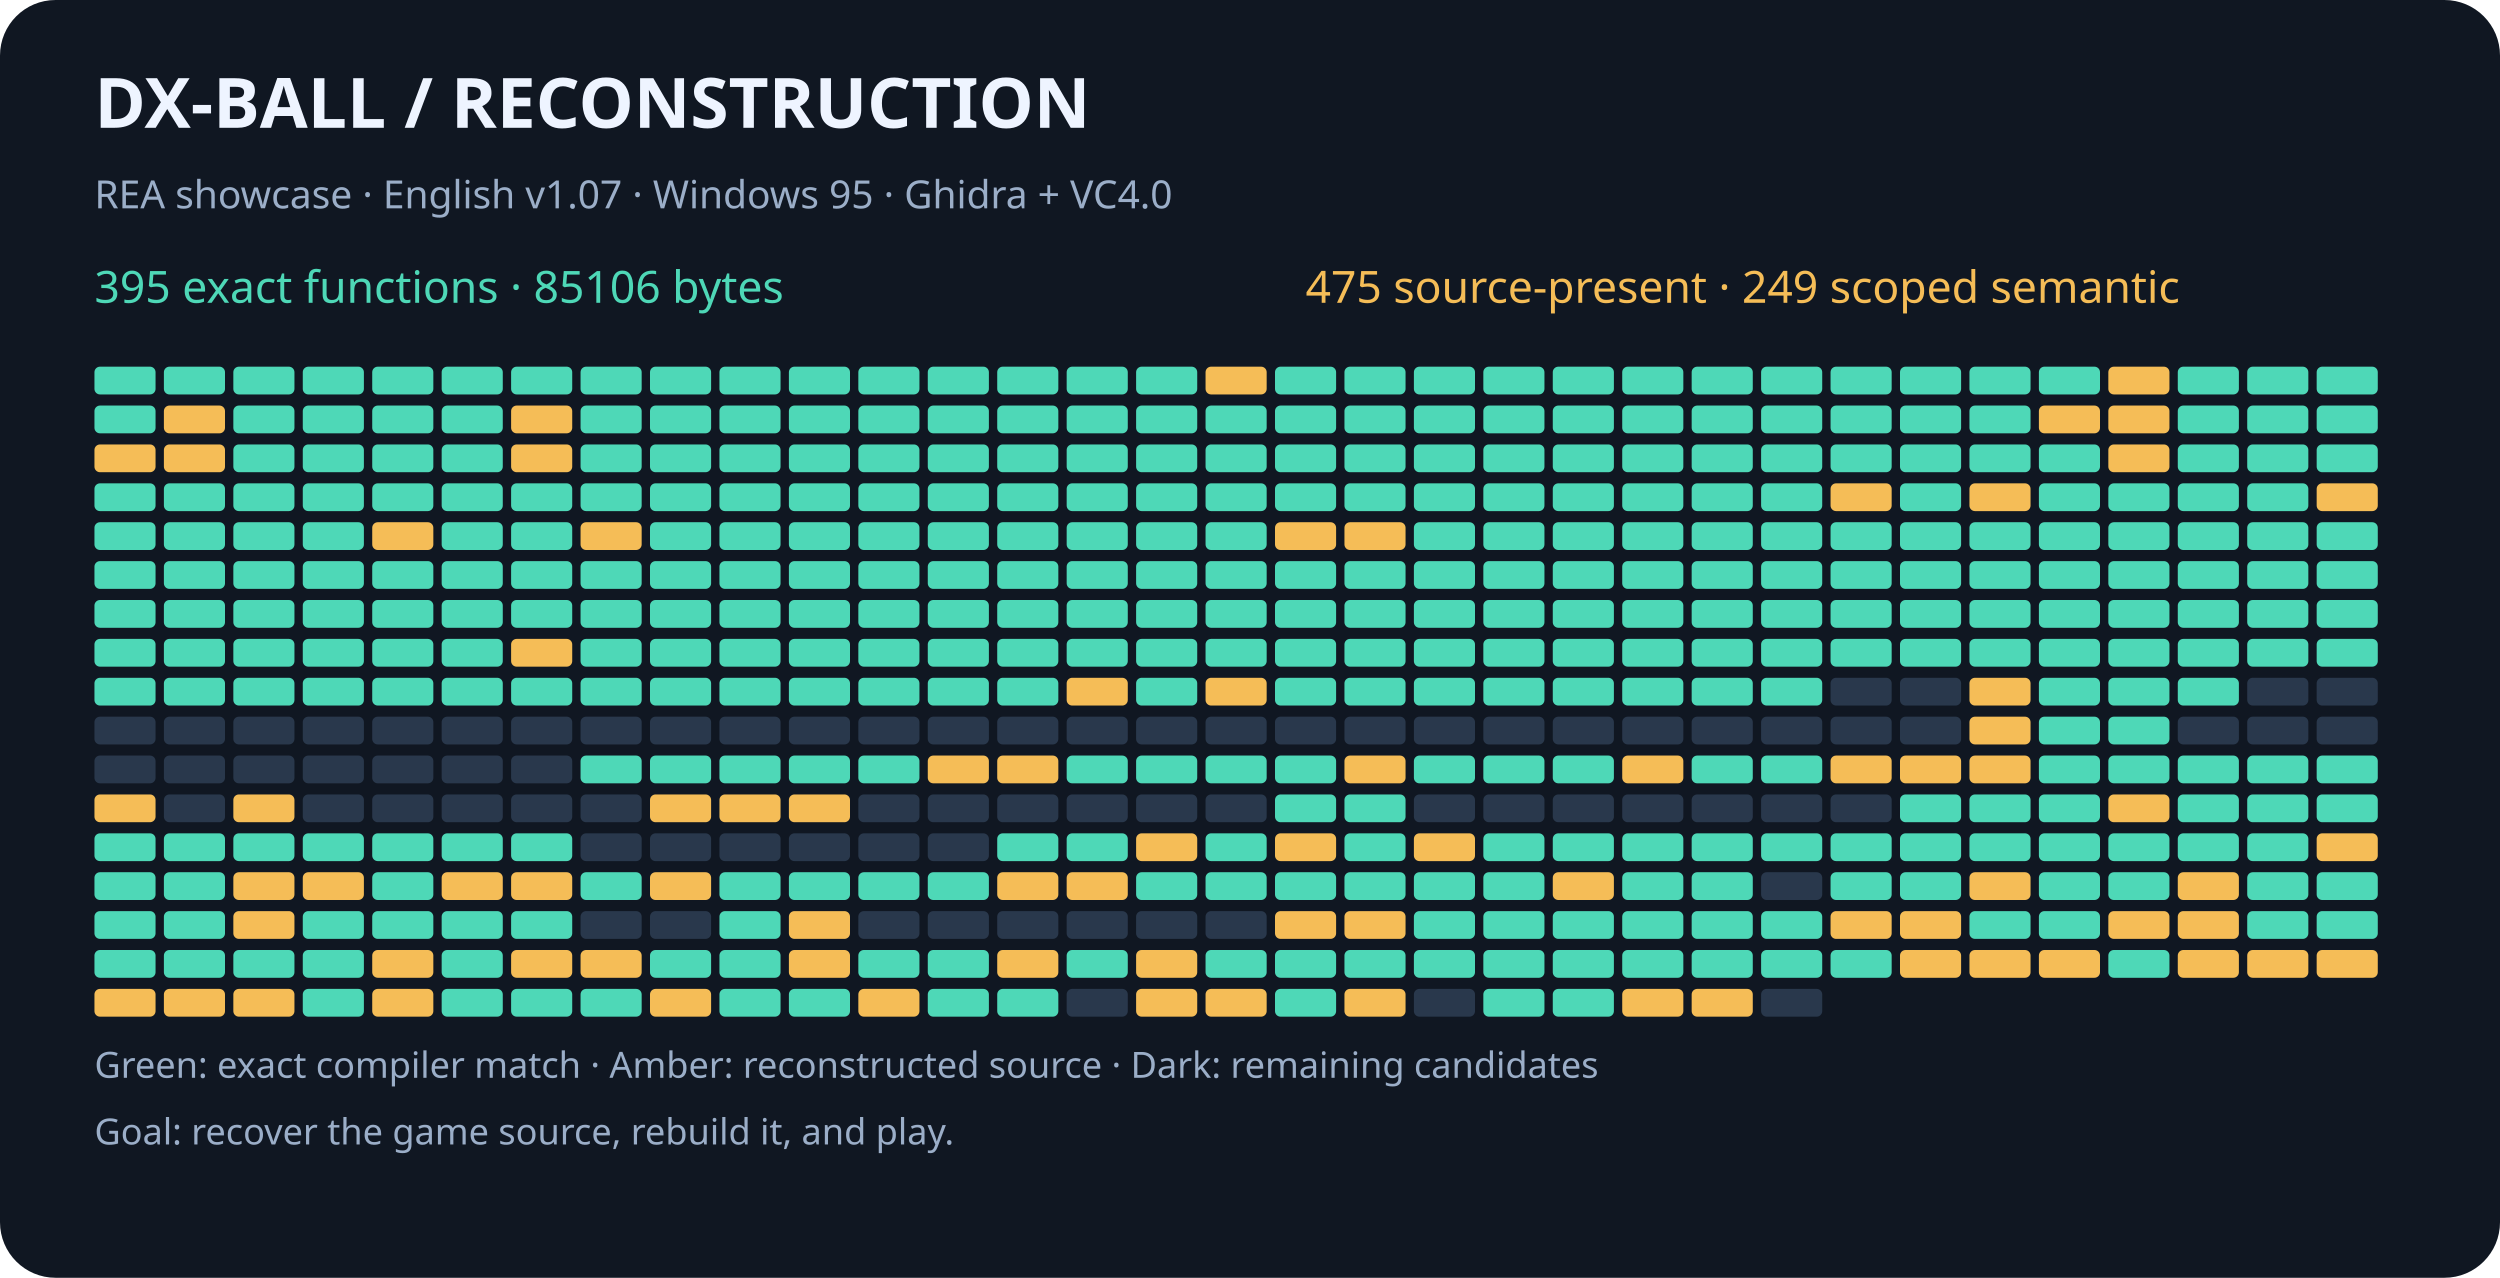
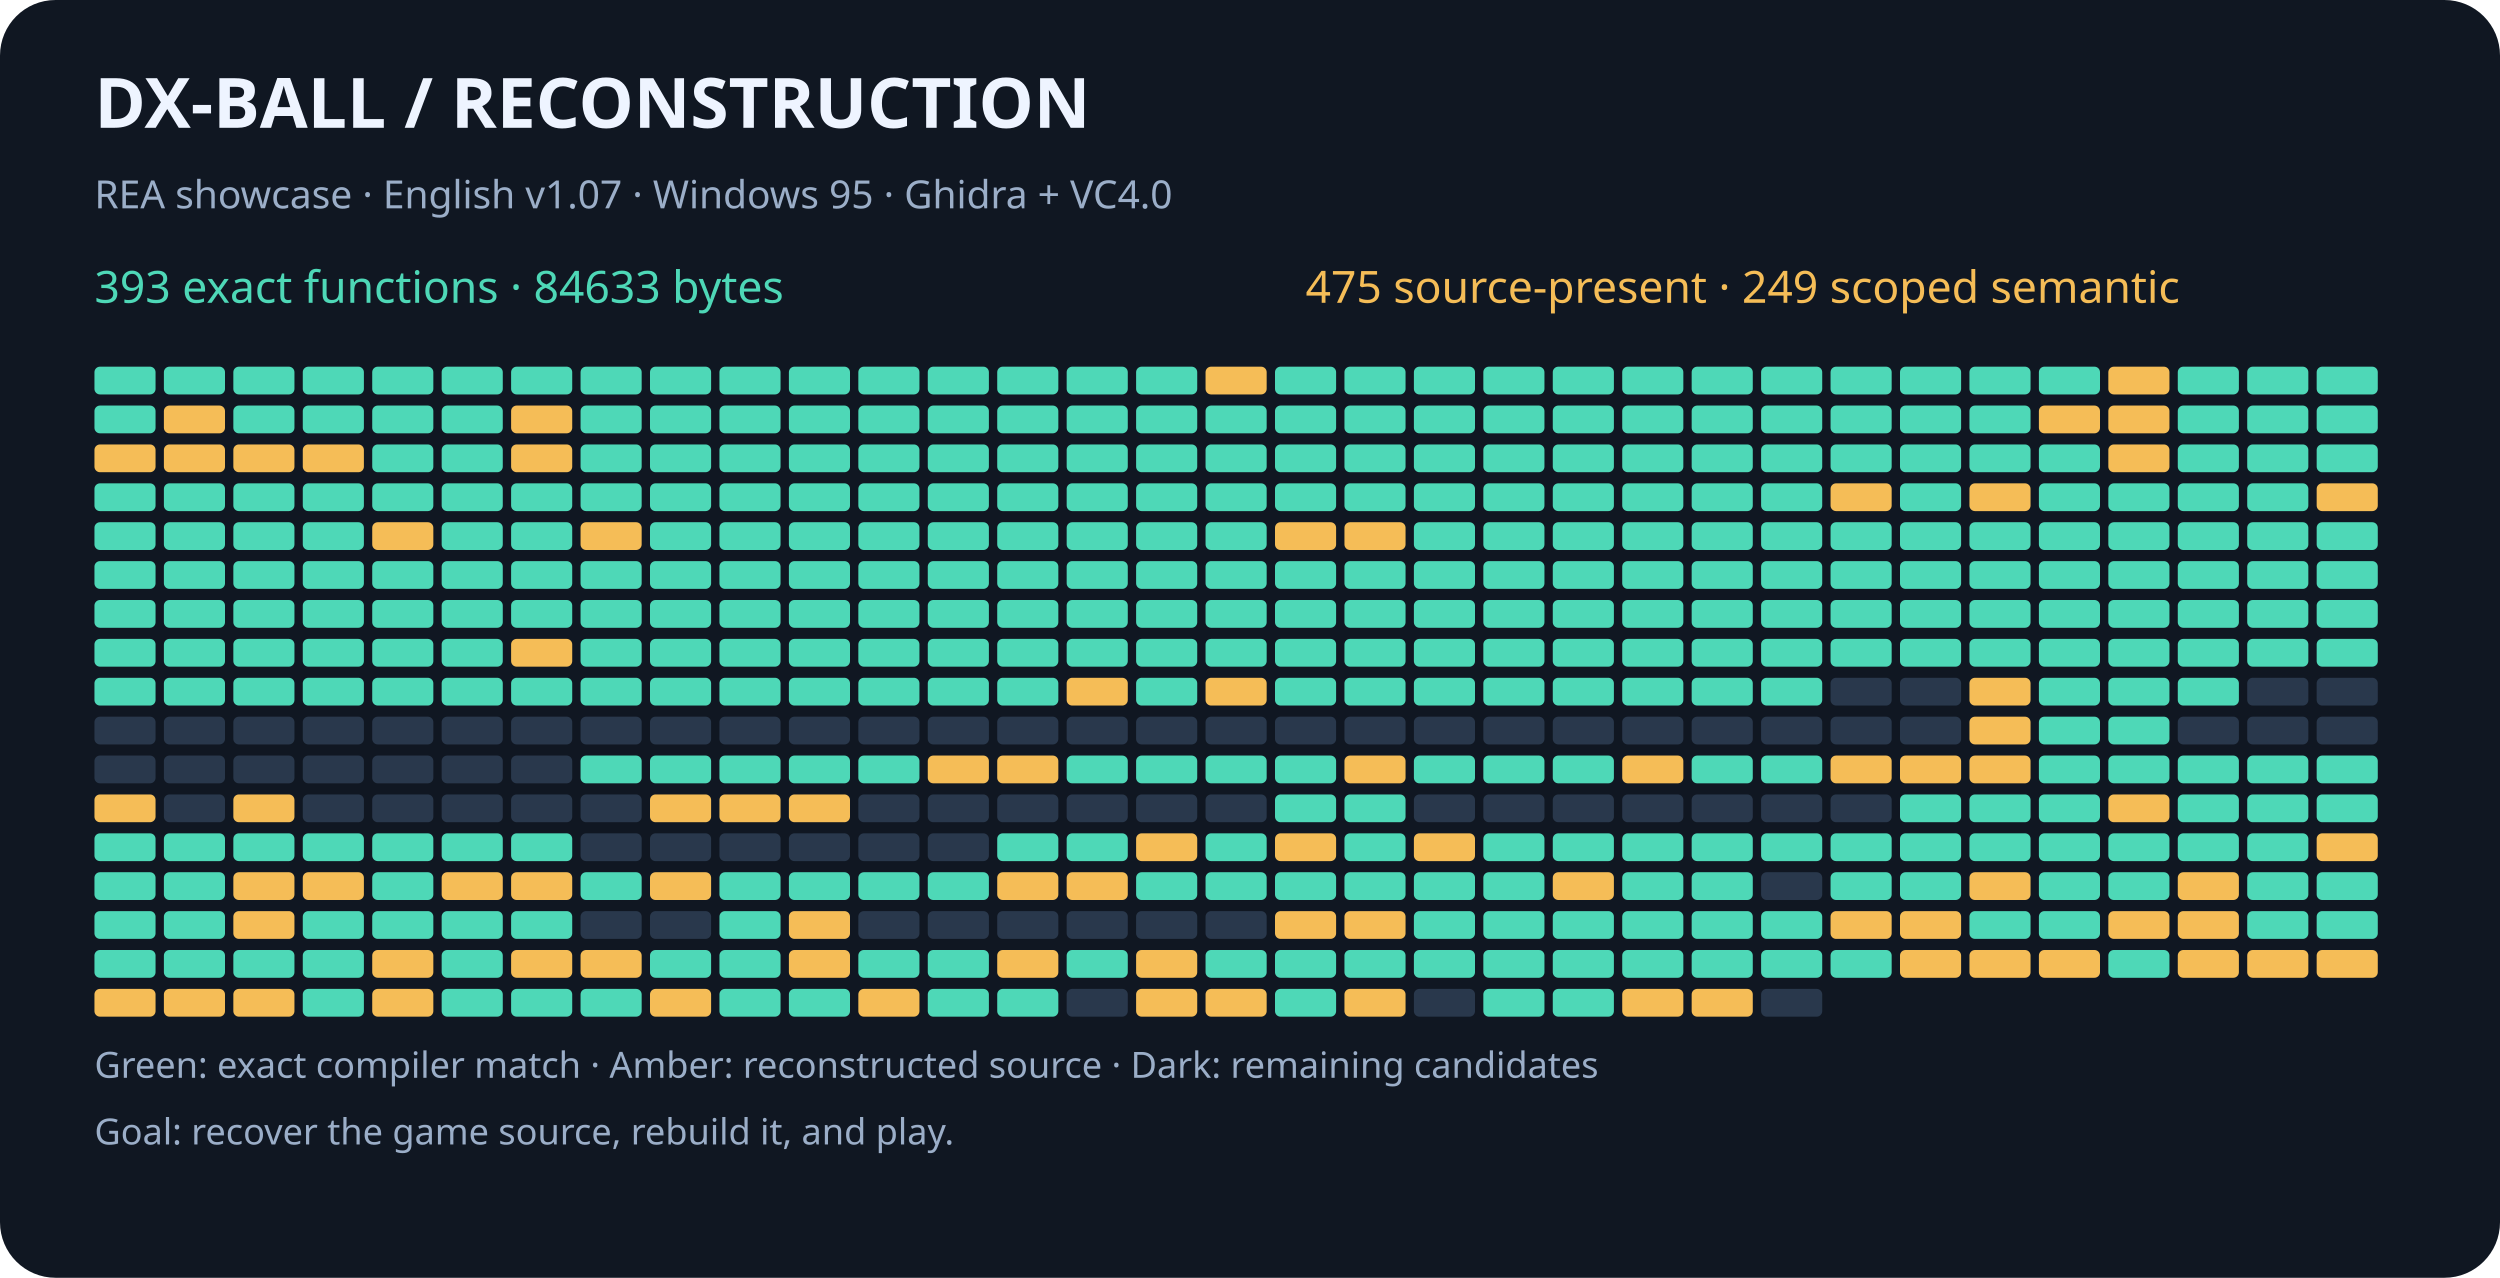
<svg xmlns="http://www.w3.org/2000/svg" width="900" height="460" viewBox="0 0 900 460" role="img" aria-labelledby="title desc">
  <rect width="900" height="460" rx="20" fill="#101722" />
  <g font-family="sans-serif">
    <text x="34" y="46" fill="#eef4ff" font-size="25" font-weight="bold">DX-BALL  /  RECONSTRUCTION</text>
    <text x="34" y="75" fill="#9baec8" font-size="14">REA showcase · English v1.07 · Windows 95 · Ghidra + VC4.0</text>
-     <text x="34" y="109" fill="#4ed8b7" font-size="16">395 exact functions · 85106 bytes</text>
+     <text x="34" y="109" fill="#4ed8b7" font-size="16">393 exact functions · 84633 bytes</text>
    <text x="470" y="109" fill="#f5bd57" font-size="16">475 source-present · 249 scoped semantic</text>
    <rect x="34" y="132" width="22" height="10" rx="2" fill="#4ed8b7" />
    <rect x="59" y="132" width="22" height="10" rx="2" fill="#4ed8b7" />
    <rect x="84" y="132" width="22" height="10" rx="2" fill="#4ed8b7" />
    <rect x="109" y="132" width="22" height="10" rx="2" fill="#4ed8b7" />
    <rect x="134" y="132" width="22" height="10" rx="2" fill="#4ed8b7" />
    <rect x="159" y="132" width="22" height="10" rx="2" fill="#4ed8b7" />
    <rect x="184" y="132" width="22" height="10" rx="2" fill="#4ed8b7" />
    <rect x="209" y="132" width="22" height="10" rx="2" fill="#4ed8b7" />
    <rect x="234" y="132" width="22" height="10" rx="2" fill="#4ed8b7" />
    <rect x="259" y="132" width="22" height="10" rx="2" fill="#4ed8b7" />
    <rect x="284" y="132" width="22" height="10" rx="2" fill="#4ed8b7" />
    <rect x="309" y="132" width="22" height="10" rx="2" fill="#4ed8b7" />
    <rect x="334" y="132" width="22" height="10" rx="2" fill="#4ed8b7" />
    <rect x="359" y="132" width="22" height="10" rx="2" fill="#4ed8b7" />
    <rect x="384" y="132" width="22" height="10" rx="2" fill="#4ed8b7" />
    <rect x="409" y="132" width="22" height="10" rx="2" fill="#4ed8b7" />
    <rect x="434" y="132" width="22" height="10" rx="2" fill="#f5bd57" />
    <rect x="459" y="132" width="22" height="10" rx="2" fill="#4ed8b7" />
    <rect x="484" y="132" width="22" height="10" rx="2" fill="#4ed8b7" />
    <rect x="509" y="132" width="22" height="10" rx="2" fill="#4ed8b7" />
    <rect x="534" y="132" width="22" height="10" rx="2" fill="#4ed8b7" />
    <rect x="559" y="132" width="22" height="10" rx="2" fill="#4ed8b7" />
    <rect x="584" y="132" width="22" height="10" rx="2" fill="#4ed8b7" />
    <rect x="609" y="132" width="22" height="10" rx="2" fill="#4ed8b7" />
    <rect x="634" y="132" width="22" height="10" rx="2" fill="#4ed8b7" />
    <rect x="659" y="132" width="22" height="10" rx="2" fill="#4ed8b7" />
    <rect x="684" y="132" width="22" height="10" rx="2" fill="#4ed8b7" />
    <rect x="709" y="132" width="22" height="10" rx="2" fill="#4ed8b7" />
    <rect x="734" y="132" width="22" height="10" rx="2" fill="#4ed8b7" />
    <rect x="759" y="132" width="22" height="10" rx="2" fill="#f5bd57" />
    <rect x="784" y="132" width="22" height="10" rx="2" fill="#4ed8b7" />
    <rect x="809" y="132" width="22" height="10" rx="2" fill="#4ed8b7" />
    <rect x="834" y="132" width="22" height="10" rx="2" fill="#4ed8b7" />
    <rect x="34" y="146" width="22" height="10" rx="2" fill="#4ed8b7" />
    <rect x="59" y="146" width="22" height="10" rx="2" fill="#f5bd57" />
    <rect x="84" y="146" width="22" height="10" rx="2" fill="#4ed8b7" />
    <rect x="109" y="146" width="22" height="10" rx="2" fill="#4ed8b7" />
    <rect x="134" y="146" width="22" height="10" rx="2" fill="#4ed8b7" />
    <rect x="159" y="146" width="22" height="10" rx="2" fill="#4ed8b7" />
    <rect x="184" y="146" width="22" height="10" rx="2" fill="#f5bd57" />
    <rect x="209" y="146" width="22" height="10" rx="2" fill="#4ed8b7" />
    <rect x="234" y="146" width="22" height="10" rx="2" fill="#4ed8b7" />
    <rect x="259" y="146" width="22" height="10" rx="2" fill="#4ed8b7" />
    <rect x="284" y="146" width="22" height="10" rx="2" fill="#4ed8b7" />
    <rect x="309" y="146" width="22" height="10" rx="2" fill="#4ed8b7" />
    <rect x="334" y="146" width="22" height="10" rx="2" fill="#4ed8b7" />
    <rect x="359" y="146" width="22" height="10" rx="2" fill="#4ed8b7" />
    <rect x="384" y="146" width="22" height="10" rx="2" fill="#4ed8b7" />
    <rect x="409" y="146" width="22" height="10" rx="2" fill="#4ed8b7" />
    <rect x="434" y="146" width="22" height="10" rx="2" fill="#4ed8b7" />
    <rect x="459" y="146" width="22" height="10" rx="2" fill="#4ed8b7" />
    <rect x="484" y="146" width="22" height="10" rx="2" fill="#4ed8b7" />
    <rect x="509" y="146" width="22" height="10" rx="2" fill="#4ed8b7" />
    <rect x="534" y="146" width="22" height="10" rx="2" fill="#4ed8b7" />
    <rect x="559" y="146" width="22" height="10" rx="2" fill="#4ed8b7" />
    <rect x="584" y="146" width="22" height="10" rx="2" fill="#4ed8b7" />
    <rect x="609" y="146" width="22" height="10" rx="2" fill="#4ed8b7" />
    <rect x="634" y="146" width="22" height="10" rx="2" fill="#4ed8b7" />
    <rect x="659" y="146" width="22" height="10" rx="2" fill="#4ed8b7" />
    <rect x="684" y="146" width="22" height="10" rx="2" fill="#4ed8b7" />
    <rect x="709" y="146" width="22" height="10" rx="2" fill="#4ed8b7" />
    <rect x="734" y="146" width="22" height="10" rx="2" fill="#f5bd57" />
    <rect x="759" y="146" width="22" height="10" rx="2" fill="#f5bd57" />
    <rect x="784" y="146" width="22" height="10" rx="2" fill="#4ed8b7" />
    <rect x="809" y="146" width="22" height="10" rx="2" fill="#4ed8b7" />
    <rect x="834" y="146" width="22" height="10" rx="2" fill="#4ed8b7" />
    <rect x="34" y="160" width="22" height="10" rx="2" fill="#f5bd57" />
    <rect x="59" y="160" width="22" height="10" rx="2" fill="#f5bd57" />
-     <rect x="84" y="160" width="22" height="10" rx="2" fill="#4ed8b7" />
-     <rect x="109" y="160" width="22" height="10" rx="2" fill="#4ed8b7" />
+     <rect x="84" y="160" width="22" height="10" rx="2" fill="#f5bd57" />
+     <rect x="109" y="160" width="22" height="10" rx="2" fill="#f5bd57" />
    <rect x="134" y="160" width="22" height="10" rx="2" fill="#4ed8b7" />
    <rect x="159" y="160" width="22" height="10" rx="2" fill="#4ed8b7" />
    <rect x="184" y="160" width="22" height="10" rx="2" fill="#f5bd57" />
    <rect x="209" y="160" width="22" height="10" rx="2" fill="#4ed8b7" />
    <rect x="234" y="160" width="22" height="10" rx="2" fill="#4ed8b7" />
    <rect x="259" y="160" width="22" height="10" rx="2" fill="#4ed8b7" />
    <rect x="284" y="160" width="22" height="10" rx="2" fill="#4ed8b7" />
    <rect x="309" y="160" width="22" height="10" rx="2" fill="#4ed8b7" />
    <rect x="334" y="160" width="22" height="10" rx="2" fill="#4ed8b7" />
    <rect x="359" y="160" width="22" height="10" rx="2" fill="#4ed8b7" />
    <rect x="384" y="160" width="22" height="10" rx="2" fill="#4ed8b7" />
    <rect x="409" y="160" width="22" height="10" rx="2" fill="#4ed8b7" />
    <rect x="434" y="160" width="22" height="10" rx="2" fill="#4ed8b7" />
    <rect x="459" y="160" width="22" height="10" rx="2" fill="#4ed8b7" />
    <rect x="484" y="160" width="22" height="10" rx="2" fill="#4ed8b7" />
    <rect x="509" y="160" width="22" height="10" rx="2" fill="#4ed8b7" />
    <rect x="534" y="160" width="22" height="10" rx="2" fill="#4ed8b7" />
    <rect x="559" y="160" width="22" height="10" rx="2" fill="#4ed8b7" />
    <rect x="584" y="160" width="22" height="10" rx="2" fill="#4ed8b7" />
    <rect x="609" y="160" width="22" height="10" rx="2" fill="#4ed8b7" />
    <rect x="634" y="160" width="22" height="10" rx="2" fill="#4ed8b7" />
    <rect x="659" y="160" width="22" height="10" rx="2" fill="#4ed8b7" />
    <rect x="684" y="160" width="22" height="10" rx="2" fill="#4ed8b7" />
    <rect x="709" y="160" width="22" height="10" rx="2" fill="#4ed8b7" />
    <rect x="734" y="160" width="22" height="10" rx="2" fill="#4ed8b7" />
    <rect x="759" y="160" width="22" height="10" rx="2" fill="#f5bd57" />
    <rect x="784" y="160" width="22" height="10" rx="2" fill="#4ed8b7" />
    <rect x="809" y="160" width="22" height="10" rx="2" fill="#4ed8b7" />
    <rect x="834" y="160" width="22" height="10" rx="2" fill="#4ed8b7" />
    <rect x="34" y="174" width="22" height="10" rx="2" fill="#4ed8b7" />
    <rect x="59" y="174" width="22" height="10" rx="2" fill="#4ed8b7" />
    <rect x="84" y="174" width="22" height="10" rx="2" fill="#4ed8b7" />
    <rect x="109" y="174" width="22" height="10" rx="2" fill="#4ed8b7" />
    <rect x="134" y="174" width="22" height="10" rx="2" fill="#4ed8b7" />
    <rect x="159" y="174" width="22" height="10" rx="2" fill="#4ed8b7" />
    <rect x="184" y="174" width="22" height="10" rx="2" fill="#4ed8b7" />
    <rect x="209" y="174" width="22" height="10" rx="2" fill="#4ed8b7" />
    <rect x="234" y="174" width="22" height="10" rx="2" fill="#4ed8b7" />
    <rect x="259" y="174" width="22" height="10" rx="2" fill="#4ed8b7" />
    <rect x="284" y="174" width="22" height="10" rx="2" fill="#4ed8b7" />
    <rect x="309" y="174" width="22" height="10" rx="2" fill="#4ed8b7" />
    <rect x="334" y="174" width="22" height="10" rx="2" fill="#4ed8b7" />
    <rect x="359" y="174" width="22" height="10" rx="2" fill="#4ed8b7" />
    <rect x="384" y="174" width="22" height="10" rx="2" fill="#4ed8b7" />
    <rect x="409" y="174" width="22" height="10" rx="2" fill="#4ed8b7" />
    <rect x="434" y="174" width="22" height="10" rx="2" fill="#4ed8b7" />
    <rect x="459" y="174" width="22" height="10" rx="2" fill="#4ed8b7" />
    <rect x="484" y="174" width="22" height="10" rx="2" fill="#4ed8b7" />
    <rect x="509" y="174" width="22" height="10" rx="2" fill="#4ed8b7" />
    <rect x="534" y="174" width="22" height="10" rx="2" fill="#4ed8b7" />
    <rect x="559" y="174" width="22" height="10" rx="2" fill="#4ed8b7" />
    <rect x="584" y="174" width="22" height="10" rx="2" fill="#4ed8b7" />
    <rect x="609" y="174" width="22" height="10" rx="2" fill="#4ed8b7" />
    <rect x="634" y="174" width="22" height="10" rx="2" fill="#4ed8b7" />
    <rect x="659" y="174" width="22" height="10" rx="2" fill="#f5bd57" />
    <rect x="684" y="174" width="22" height="10" rx="2" fill="#4ed8b7" />
    <rect x="709" y="174" width="22" height="10" rx="2" fill="#f5bd57" />
    <rect x="734" y="174" width="22" height="10" rx="2" fill="#4ed8b7" />
    <rect x="759" y="174" width="22" height="10" rx="2" fill="#4ed8b7" />
    <rect x="784" y="174" width="22" height="10" rx="2" fill="#4ed8b7" />
    <rect x="809" y="174" width="22" height="10" rx="2" fill="#4ed8b7" />
    <rect x="834" y="174" width="22" height="10" rx="2" fill="#f5bd57" />
    <rect x="34" y="188" width="22" height="10" rx="2" fill="#4ed8b7" />
    <rect x="59" y="188" width="22" height="10" rx="2" fill="#4ed8b7" />
    <rect x="84" y="188" width="22" height="10" rx="2" fill="#4ed8b7" />
    <rect x="109" y="188" width="22" height="10" rx="2" fill="#4ed8b7" />
    <rect x="134" y="188" width="22" height="10" rx="2" fill="#f5bd57" />
    <rect x="159" y="188" width="22" height="10" rx="2" fill="#4ed8b7" />
    <rect x="184" y="188" width="22" height="10" rx="2" fill="#4ed8b7" />
    <rect x="209" y="188" width="22" height="10" rx="2" fill="#f5bd57" />
    <rect x="234" y="188" width="22" height="10" rx="2" fill="#4ed8b7" />
    <rect x="259" y="188" width="22" height="10" rx="2" fill="#4ed8b7" />
    <rect x="284" y="188" width="22" height="10" rx="2" fill="#4ed8b7" />
    <rect x="309" y="188" width="22" height="10" rx="2" fill="#4ed8b7" />
    <rect x="334" y="188" width="22" height="10" rx="2" fill="#4ed8b7" />
    <rect x="359" y="188" width="22" height="10" rx="2" fill="#4ed8b7" />
    <rect x="384" y="188" width="22" height="10" rx="2" fill="#4ed8b7" />
    <rect x="409" y="188" width="22" height="10" rx="2" fill="#4ed8b7" />
    <rect x="434" y="188" width="22" height="10" rx="2" fill="#4ed8b7" />
    <rect x="459" y="188" width="22" height="10" rx="2" fill="#f5bd57" />
    <rect x="484" y="188" width="22" height="10" rx="2" fill="#f5bd57" />
    <rect x="509" y="188" width="22" height="10" rx="2" fill="#4ed8b7" />
    <rect x="534" y="188" width="22" height="10" rx="2" fill="#4ed8b7" />
    <rect x="559" y="188" width="22" height="10" rx="2" fill="#4ed8b7" />
    <rect x="584" y="188" width="22" height="10" rx="2" fill="#4ed8b7" />
    <rect x="609" y="188" width="22" height="10" rx="2" fill="#4ed8b7" />
    <rect x="634" y="188" width="22" height="10" rx="2" fill="#4ed8b7" />
    <rect x="659" y="188" width="22" height="10" rx="2" fill="#4ed8b7" />
    <rect x="684" y="188" width="22" height="10" rx="2" fill="#4ed8b7" />
    <rect x="709" y="188" width="22" height="10" rx="2" fill="#4ed8b7" />
    <rect x="734" y="188" width="22" height="10" rx="2" fill="#4ed8b7" />
    <rect x="759" y="188" width="22" height="10" rx="2" fill="#4ed8b7" />
    <rect x="784" y="188" width="22" height="10" rx="2" fill="#4ed8b7" />
    <rect x="809" y="188" width="22" height="10" rx="2" fill="#4ed8b7" />
    <rect x="834" y="188" width="22" height="10" rx="2" fill="#4ed8b7" />
    <rect x="34" y="202" width="22" height="10" rx="2" fill="#4ed8b7" />
    <rect x="59" y="202" width="22" height="10" rx="2" fill="#4ed8b7" />
    <rect x="84" y="202" width="22" height="10" rx="2" fill="#4ed8b7" />
    <rect x="109" y="202" width="22" height="10" rx="2" fill="#4ed8b7" />
    <rect x="134" y="202" width="22" height="10" rx="2" fill="#4ed8b7" />
    <rect x="159" y="202" width="22" height="10" rx="2" fill="#4ed8b7" />
    <rect x="184" y="202" width="22" height="10" rx="2" fill="#4ed8b7" />
    <rect x="209" y="202" width="22" height="10" rx="2" fill="#4ed8b7" />
    <rect x="234" y="202" width="22" height="10" rx="2" fill="#4ed8b7" />
    <rect x="259" y="202" width="22" height="10" rx="2" fill="#4ed8b7" />
    <rect x="284" y="202" width="22" height="10" rx="2" fill="#4ed8b7" />
    <rect x="309" y="202" width="22" height="10" rx="2" fill="#4ed8b7" />
    <rect x="334" y="202" width="22" height="10" rx="2" fill="#4ed8b7" />
    <rect x="359" y="202" width="22" height="10" rx="2" fill="#4ed8b7" />
    <rect x="384" y="202" width="22" height="10" rx="2" fill="#4ed8b7" />
    <rect x="409" y="202" width="22" height="10" rx="2" fill="#4ed8b7" />
    <rect x="434" y="202" width="22" height="10" rx="2" fill="#4ed8b7" />
    <rect x="459" y="202" width="22" height="10" rx="2" fill="#4ed8b7" />
    <rect x="484" y="202" width="22" height="10" rx="2" fill="#4ed8b7" />
    <rect x="509" y="202" width="22" height="10" rx="2" fill="#4ed8b7" />
    <rect x="534" y="202" width="22" height="10" rx="2" fill="#4ed8b7" />
    <rect x="559" y="202" width="22" height="10" rx="2" fill="#4ed8b7" />
    <rect x="584" y="202" width="22" height="10" rx="2" fill="#4ed8b7" />
    <rect x="609" y="202" width="22" height="10" rx="2" fill="#4ed8b7" />
    <rect x="634" y="202" width="22" height="10" rx="2" fill="#4ed8b7" />
    <rect x="659" y="202" width="22" height="10" rx="2" fill="#4ed8b7" />
    <rect x="684" y="202" width="22" height="10" rx="2" fill="#4ed8b7" />
    <rect x="709" y="202" width="22" height="10" rx="2" fill="#4ed8b7" />
    <rect x="734" y="202" width="22" height="10" rx="2" fill="#4ed8b7" />
    <rect x="759" y="202" width="22" height="10" rx="2" fill="#4ed8b7" />
    <rect x="784" y="202" width="22" height="10" rx="2" fill="#4ed8b7" />
    <rect x="809" y="202" width="22" height="10" rx="2" fill="#4ed8b7" />
    <rect x="834" y="202" width="22" height="10" rx="2" fill="#4ed8b7" />
    <rect x="34" y="216" width="22" height="10" rx="2" fill="#4ed8b7" />
    <rect x="59" y="216" width="22" height="10" rx="2" fill="#4ed8b7" />
    <rect x="84" y="216" width="22" height="10" rx="2" fill="#4ed8b7" />
    <rect x="109" y="216" width="22" height="10" rx="2" fill="#4ed8b7" />
    <rect x="134" y="216" width="22" height="10" rx="2" fill="#4ed8b7" />
    <rect x="159" y="216" width="22" height="10" rx="2" fill="#4ed8b7" />
    <rect x="184" y="216" width="22" height="10" rx="2" fill="#4ed8b7" />
    <rect x="209" y="216" width="22" height="10" rx="2" fill="#4ed8b7" />
    <rect x="234" y="216" width="22" height="10" rx="2" fill="#4ed8b7" />
    <rect x="259" y="216" width="22" height="10" rx="2" fill="#4ed8b7" />
    <rect x="284" y="216" width="22" height="10" rx="2" fill="#4ed8b7" />
    <rect x="309" y="216" width="22" height="10" rx="2" fill="#4ed8b7" />
    <rect x="334" y="216" width="22" height="10" rx="2" fill="#4ed8b7" />
    <rect x="359" y="216" width="22" height="10" rx="2" fill="#4ed8b7" />
    <rect x="384" y="216" width="22" height="10" rx="2" fill="#4ed8b7" />
    <rect x="409" y="216" width="22" height="10" rx="2" fill="#4ed8b7" />
    <rect x="434" y="216" width="22" height="10" rx="2" fill="#4ed8b7" />
    <rect x="459" y="216" width="22" height="10" rx="2" fill="#4ed8b7" />
    <rect x="484" y="216" width="22" height="10" rx="2" fill="#4ed8b7" />
    <rect x="509" y="216" width="22" height="10" rx="2" fill="#4ed8b7" />
    <rect x="534" y="216" width="22" height="10" rx="2" fill="#4ed8b7" />
    <rect x="559" y="216" width="22" height="10" rx="2" fill="#4ed8b7" />
    <rect x="584" y="216" width="22" height="10" rx="2" fill="#4ed8b7" />
    <rect x="609" y="216" width="22" height="10" rx="2" fill="#4ed8b7" />
    <rect x="634" y="216" width="22" height="10" rx="2" fill="#4ed8b7" />
    <rect x="659" y="216" width="22" height="10" rx="2" fill="#4ed8b7" />
    <rect x="684" y="216" width="22" height="10" rx="2" fill="#4ed8b7" />
    <rect x="709" y="216" width="22" height="10" rx="2" fill="#4ed8b7" />
    <rect x="734" y="216" width="22" height="10" rx="2" fill="#4ed8b7" />
    <rect x="759" y="216" width="22" height="10" rx="2" fill="#4ed8b7" />
    <rect x="784" y="216" width="22" height="10" rx="2" fill="#4ed8b7" />
    <rect x="809" y="216" width="22" height="10" rx="2" fill="#4ed8b7" />
    <rect x="834" y="216" width="22" height="10" rx="2" fill="#4ed8b7" />
    <rect x="34" y="230" width="22" height="10" rx="2" fill="#4ed8b7" />
    <rect x="59" y="230" width="22" height="10" rx="2" fill="#4ed8b7" />
    <rect x="84" y="230" width="22" height="10" rx="2" fill="#4ed8b7" />
    <rect x="109" y="230" width="22" height="10" rx="2" fill="#4ed8b7" />
    <rect x="134" y="230" width="22" height="10" rx="2" fill="#4ed8b7" />
    <rect x="159" y="230" width="22" height="10" rx="2" fill="#4ed8b7" />
    <rect x="184" y="230" width="22" height="10" rx="2" fill="#f5bd57" />
    <rect x="209" y="230" width="22" height="10" rx="2" fill="#4ed8b7" />
    <rect x="234" y="230" width="22" height="10" rx="2" fill="#4ed8b7" />
    <rect x="259" y="230" width="22" height="10" rx="2" fill="#4ed8b7" />
    <rect x="284" y="230" width="22" height="10" rx="2" fill="#4ed8b7" />
    <rect x="309" y="230" width="22" height="10" rx="2" fill="#4ed8b7" />
    <rect x="334" y="230" width="22" height="10" rx="2" fill="#4ed8b7" />
    <rect x="359" y="230" width="22" height="10" rx="2" fill="#4ed8b7" />
    <rect x="384" y="230" width="22" height="10" rx="2" fill="#4ed8b7" />
    <rect x="409" y="230" width="22" height="10" rx="2" fill="#4ed8b7" />
    <rect x="434" y="230" width="22" height="10" rx="2" fill="#4ed8b7" />
    <rect x="459" y="230" width="22" height="10" rx="2" fill="#4ed8b7" />
    <rect x="484" y="230" width="22" height="10" rx="2" fill="#4ed8b7" />
    <rect x="509" y="230" width="22" height="10" rx="2" fill="#4ed8b7" />
    <rect x="534" y="230" width="22" height="10" rx="2" fill="#4ed8b7" />
    <rect x="559" y="230" width="22" height="10" rx="2" fill="#4ed8b7" />
    <rect x="584" y="230" width="22" height="10" rx="2" fill="#4ed8b7" />
    <rect x="609" y="230" width="22" height="10" rx="2" fill="#4ed8b7" />
    <rect x="634" y="230" width="22" height="10" rx="2" fill="#4ed8b7" />
    <rect x="659" y="230" width="22" height="10" rx="2" fill="#4ed8b7" />
    <rect x="684" y="230" width="22" height="10" rx="2" fill="#4ed8b7" />
    <rect x="709" y="230" width="22" height="10" rx="2" fill="#4ed8b7" />
    <rect x="734" y="230" width="22" height="10" rx="2" fill="#4ed8b7" />
    <rect x="759" y="230" width="22" height="10" rx="2" fill="#4ed8b7" />
    <rect x="784" y="230" width="22" height="10" rx="2" fill="#4ed8b7" />
    <rect x="809" y="230" width="22" height="10" rx="2" fill="#4ed8b7" />
    <rect x="834" y="230" width="22" height="10" rx="2" fill="#4ed8b7" />
    <rect x="34" y="244" width="22" height="10" rx="2" fill="#4ed8b7" />
    <rect x="59" y="244" width="22" height="10" rx="2" fill="#4ed8b7" />
    <rect x="84" y="244" width="22" height="10" rx="2" fill="#4ed8b7" />
    <rect x="109" y="244" width="22" height="10" rx="2" fill="#4ed8b7" />
    <rect x="134" y="244" width="22" height="10" rx="2" fill="#4ed8b7" />
    <rect x="159" y="244" width="22" height="10" rx="2" fill="#4ed8b7" />
    <rect x="184" y="244" width="22" height="10" rx="2" fill="#4ed8b7" />
    <rect x="209" y="244" width="22" height="10" rx="2" fill="#4ed8b7" />
    <rect x="234" y="244" width="22" height="10" rx="2" fill="#4ed8b7" />
    <rect x="259" y="244" width="22" height="10" rx="2" fill="#4ed8b7" />
    <rect x="284" y="244" width="22" height="10" rx="2" fill="#4ed8b7" />
    <rect x="309" y="244" width="22" height="10" rx="2" fill="#4ed8b7" />
    <rect x="334" y="244" width="22" height="10" rx="2" fill="#4ed8b7" />
    <rect x="359" y="244" width="22" height="10" rx="2" fill="#4ed8b7" />
    <rect x="384" y="244" width="22" height="10" rx="2" fill="#f5bd57" />
    <rect x="409" y="244" width="22" height="10" rx="2" fill="#4ed8b7" />
    <rect x="434" y="244" width="22" height="10" rx="2" fill="#f5bd57" />
    <rect x="459" y="244" width="22" height="10" rx="2" fill="#4ed8b7" />
    <rect x="484" y="244" width="22" height="10" rx="2" fill="#4ed8b7" />
    <rect x="509" y="244" width="22" height="10" rx="2" fill="#4ed8b7" />
    <rect x="534" y="244" width="22" height="10" rx="2" fill="#4ed8b7" />
    <rect x="559" y="244" width="22" height="10" rx="2" fill="#4ed8b7" />
    <rect x="584" y="244" width="22" height="10" rx="2" fill="#4ed8b7" />
    <rect x="609" y="244" width="22" height="10" rx="2" fill="#4ed8b7" />
    <rect x="634" y="244" width="22" height="10" rx="2" fill="#4ed8b7" />
    <rect x="659" y="244" width="22" height="10" rx="2" fill="#29384c" />
    <rect x="684" y="244" width="22" height="10" rx="2" fill="#29384c" />
    <rect x="709" y="244" width="22" height="10" rx="2" fill="#f5bd57" />
    <rect x="734" y="244" width="22" height="10" rx="2" fill="#4ed8b7" />
    <rect x="759" y="244" width="22" height="10" rx="2" fill="#4ed8b7" />
    <rect x="784" y="244" width="22" height="10" rx="2" fill="#4ed8b7" />
    <rect x="809" y="244" width="22" height="10" rx="2" fill="#29384c" />
    <rect x="834" y="244" width="22" height="10" rx="2" fill="#29384c" />
    <rect x="34" y="258" width="22" height="10" rx="2" fill="#29384c" />
    <rect x="59" y="258" width="22" height="10" rx="2" fill="#29384c" />
    <rect x="84" y="258" width="22" height="10" rx="2" fill="#29384c" />
    <rect x="109" y="258" width="22" height="10" rx="2" fill="#29384c" />
    <rect x="134" y="258" width="22" height="10" rx="2" fill="#29384c" />
    <rect x="159" y="258" width="22" height="10" rx="2" fill="#29384c" />
    <rect x="184" y="258" width="22" height="10" rx="2" fill="#29384c" />
    <rect x="209" y="258" width="22" height="10" rx="2" fill="#29384c" />
    <rect x="234" y="258" width="22" height="10" rx="2" fill="#29384c" />
    <rect x="259" y="258" width="22" height="10" rx="2" fill="#29384c" />
    <rect x="284" y="258" width="22" height="10" rx="2" fill="#29384c" />
    <rect x="309" y="258" width="22" height="10" rx="2" fill="#29384c" />
    <rect x="334" y="258" width="22" height="10" rx="2" fill="#29384c" />
    <rect x="359" y="258" width="22" height="10" rx="2" fill="#29384c" />
    <rect x="384" y="258" width="22" height="10" rx="2" fill="#29384c" />
    <rect x="409" y="258" width="22" height="10" rx="2" fill="#29384c" />
    <rect x="434" y="258" width="22" height="10" rx="2" fill="#29384c" />
    <rect x="459" y="258" width="22" height="10" rx="2" fill="#29384c" />
    <rect x="484" y="258" width="22" height="10" rx="2" fill="#29384c" />
    <rect x="509" y="258" width="22" height="10" rx="2" fill="#29384c" />
    <rect x="534" y="258" width="22" height="10" rx="2" fill="#29384c" />
    <rect x="559" y="258" width="22" height="10" rx="2" fill="#29384c" />
    <rect x="584" y="258" width="22" height="10" rx="2" fill="#29384c" />
    <rect x="609" y="258" width="22" height="10" rx="2" fill="#29384c" />
    <rect x="634" y="258" width="22" height="10" rx="2" fill="#29384c" />
    <rect x="659" y="258" width="22" height="10" rx="2" fill="#29384c" />
    <rect x="684" y="258" width="22" height="10" rx="2" fill="#29384c" />
    <rect x="709" y="258" width="22" height="10" rx="2" fill="#f5bd57" />
    <rect x="734" y="258" width="22" height="10" rx="2" fill="#4ed8b7" />
    <rect x="759" y="258" width="22" height="10" rx="2" fill="#4ed8b7" />
    <rect x="784" y="258" width="22" height="10" rx="2" fill="#29384c" />
    <rect x="809" y="258" width="22" height="10" rx="2" fill="#29384c" />
    <rect x="834" y="258" width="22" height="10" rx="2" fill="#29384c" />
    <rect x="34" y="272" width="22" height="10" rx="2" fill="#29384c" />
    <rect x="59" y="272" width="22" height="10" rx="2" fill="#29384c" />
    <rect x="84" y="272" width="22" height="10" rx="2" fill="#29384c" />
    <rect x="109" y="272" width="22" height="10" rx="2" fill="#29384c" />
    <rect x="134" y="272" width="22" height="10" rx="2" fill="#29384c" />
    <rect x="159" y="272" width="22" height="10" rx="2" fill="#29384c" />
    <rect x="184" y="272" width="22" height="10" rx="2" fill="#29384c" />
    <rect x="209" y="272" width="22" height="10" rx="2" fill="#4ed8b7" />
    <rect x="234" y="272" width="22" height="10" rx="2" fill="#4ed8b7" />
    <rect x="259" y="272" width="22" height="10" rx="2" fill="#4ed8b7" />
    <rect x="284" y="272" width="22" height="10" rx="2" fill="#4ed8b7" />
    <rect x="309" y="272" width="22" height="10" rx="2" fill="#4ed8b7" />
    <rect x="334" y="272" width="22" height="10" rx="2" fill="#f5bd57" />
    <rect x="359" y="272" width="22" height="10" rx="2" fill="#f5bd57" />
    <rect x="384" y="272" width="22" height="10" rx="2" fill="#4ed8b7" />
    <rect x="409" y="272" width="22" height="10" rx="2" fill="#4ed8b7" />
    <rect x="434" y="272" width="22" height="10" rx="2" fill="#4ed8b7" />
    <rect x="459" y="272" width="22" height="10" rx="2" fill="#4ed8b7" />
    <rect x="484" y="272" width="22" height="10" rx="2" fill="#f5bd57" />
    <rect x="509" y="272" width="22" height="10" rx="2" fill="#4ed8b7" />
    <rect x="534" y="272" width="22" height="10" rx="2" fill="#4ed8b7" />
    <rect x="559" y="272" width="22" height="10" rx="2" fill="#4ed8b7" />
    <rect x="584" y="272" width="22" height="10" rx="2" fill="#f5bd57" />
    <rect x="609" y="272" width="22" height="10" rx="2" fill="#4ed8b7" />
    <rect x="634" y="272" width="22" height="10" rx="2" fill="#4ed8b7" />
    <rect x="659" y="272" width="22" height="10" rx="2" fill="#f5bd57" />
    <rect x="684" y="272" width="22" height="10" rx="2" fill="#f5bd57" />
    <rect x="709" y="272" width="22" height="10" rx="2" fill="#f5bd57" />
    <rect x="734" y="272" width="22" height="10" rx="2" fill="#4ed8b7" />
    <rect x="759" y="272" width="22" height="10" rx="2" fill="#4ed8b7" />
    <rect x="784" y="272" width="22" height="10" rx="2" fill="#4ed8b7" />
    <rect x="809" y="272" width="22" height="10" rx="2" fill="#4ed8b7" />
    <rect x="834" y="272" width="22" height="10" rx="2" fill="#4ed8b7" />
    <rect x="34" y="286" width="22" height="10" rx="2" fill="#f5bd57" />
    <rect x="59" y="286" width="22" height="10" rx="2" fill="#29384c" />
    <rect x="84" y="286" width="22" height="10" rx="2" fill="#f5bd57" />
    <rect x="109" y="286" width="22" height="10" rx="2" fill="#29384c" />
    <rect x="134" y="286" width="22" height="10" rx="2" fill="#29384c" />
    <rect x="159" y="286" width="22" height="10" rx="2" fill="#29384c" />
    <rect x="184" y="286" width="22" height="10" rx="2" fill="#29384c" />
    <rect x="209" y="286" width="22" height="10" rx="2" fill="#29384c" />
    <rect x="234" y="286" width="22" height="10" rx="2" fill="#f5bd57" />
    <rect x="259" y="286" width="22" height="10" rx="2" fill="#f5bd57" />
    <rect x="284" y="286" width="22" height="10" rx="2" fill="#f5bd57" />
    <rect x="309" y="286" width="22" height="10" rx="2" fill="#29384c" />
    <rect x="334" y="286" width="22" height="10" rx="2" fill="#29384c" />
    <rect x="359" y="286" width="22" height="10" rx="2" fill="#29384c" />
    <rect x="384" y="286" width="22" height="10" rx="2" fill="#29384c" />
    <rect x="409" y="286" width="22" height="10" rx="2" fill="#29384c" />
    <rect x="434" y="286" width="22" height="10" rx="2" fill="#29384c" />
    <rect x="459" y="286" width="22" height="10" rx="2" fill="#4ed8b7" />
    <rect x="484" y="286" width="22" height="10" rx="2" fill="#4ed8b7" />
    <rect x="509" y="286" width="22" height="10" rx="2" fill="#29384c" />
    <rect x="534" y="286" width="22" height="10" rx="2" fill="#29384c" />
    <rect x="559" y="286" width="22" height="10" rx="2" fill="#29384c" />
    <rect x="584" y="286" width="22" height="10" rx="2" fill="#29384c" />
    <rect x="609" y="286" width="22" height="10" rx="2" fill="#29384c" />
    <rect x="634" y="286" width="22" height="10" rx="2" fill="#29384c" />
    <rect x="659" y="286" width="22" height="10" rx="2" fill="#29384c" />
    <rect x="684" y="286" width="22" height="10" rx="2" fill="#4ed8b7" />
    <rect x="709" y="286" width="22" height="10" rx="2" fill="#4ed8b7" />
    <rect x="734" y="286" width="22" height="10" rx="2" fill="#4ed8b7" />
    <rect x="759" y="286" width="22" height="10" rx="2" fill="#f5bd57" />
    <rect x="784" y="286" width="22" height="10" rx="2" fill="#4ed8b7" />
    <rect x="809" y="286" width="22" height="10" rx="2" fill="#4ed8b7" />
    <rect x="834" y="286" width="22" height="10" rx="2" fill="#4ed8b7" />
    <rect x="34" y="300" width="22" height="10" rx="2" fill="#4ed8b7" />
    <rect x="59" y="300" width="22" height="10" rx="2" fill="#4ed8b7" />
    <rect x="84" y="300" width="22" height="10" rx="2" fill="#4ed8b7" />
    <rect x="109" y="300" width="22" height="10" rx="2" fill="#4ed8b7" />
    <rect x="134" y="300" width="22" height="10" rx="2" fill="#4ed8b7" />
    <rect x="159" y="300" width="22" height="10" rx="2" fill="#4ed8b7" />
    <rect x="184" y="300" width="22" height="10" rx="2" fill="#4ed8b7" />
    <rect x="209" y="300" width="22" height="10" rx="2" fill="#29384c" />
    <rect x="234" y="300" width="22" height="10" rx="2" fill="#29384c" />
    <rect x="259" y="300" width="22" height="10" rx="2" fill="#29384c" />
    <rect x="284" y="300" width="22" height="10" rx="2" fill="#29384c" />
    <rect x="309" y="300" width="22" height="10" rx="2" fill="#29384c" />
    <rect x="334" y="300" width="22" height="10" rx="2" fill="#29384c" />
    <rect x="359" y="300" width="22" height="10" rx="2" fill="#4ed8b7" />
    <rect x="384" y="300" width="22" height="10" rx="2" fill="#4ed8b7" />
    <rect x="409" y="300" width="22" height="10" rx="2" fill="#f5bd57" />
    <rect x="434" y="300" width="22" height="10" rx="2" fill="#4ed8b7" />
    <rect x="459" y="300" width="22" height="10" rx="2" fill="#f5bd57" />
    <rect x="484" y="300" width="22" height="10" rx="2" fill="#4ed8b7" />
    <rect x="509" y="300" width="22" height="10" rx="2" fill="#f5bd57" />
    <rect x="534" y="300" width="22" height="10" rx="2" fill="#4ed8b7" />
    <rect x="559" y="300" width="22" height="10" rx="2" fill="#4ed8b7" />
    <rect x="584" y="300" width="22" height="10" rx="2" fill="#4ed8b7" />
    <rect x="609" y="300" width="22" height="10" rx="2" fill="#4ed8b7" />
    <rect x="634" y="300" width="22" height="10" rx="2" fill="#4ed8b7" />
    <rect x="659" y="300" width="22" height="10" rx="2" fill="#4ed8b7" />
    <rect x="684" y="300" width="22" height="10" rx="2" fill="#4ed8b7" />
    <rect x="709" y="300" width="22" height="10" rx="2" fill="#4ed8b7" />
    <rect x="734" y="300" width="22" height="10" rx="2" fill="#4ed8b7" />
    <rect x="759" y="300" width="22" height="10" rx="2" fill="#4ed8b7" />
    <rect x="784" y="300" width="22" height="10" rx="2" fill="#4ed8b7" />
    <rect x="809" y="300" width="22" height="10" rx="2" fill="#4ed8b7" />
    <rect x="834" y="300" width="22" height="10" rx="2" fill="#f5bd57" />
    <rect x="34" y="314" width="22" height="10" rx="2" fill="#4ed8b7" />
    <rect x="59" y="314" width="22" height="10" rx="2" fill="#4ed8b7" />
    <rect x="84" y="314" width="22" height="10" rx="2" fill="#f5bd57" />
    <rect x="109" y="314" width="22" height="10" rx="2" fill="#f5bd57" />
    <rect x="134" y="314" width="22" height="10" rx="2" fill="#4ed8b7" />
    <rect x="159" y="314" width="22" height="10" rx="2" fill="#f5bd57" />
    <rect x="184" y="314" width="22" height="10" rx="2" fill="#f5bd57" />
    <rect x="209" y="314" width="22" height="10" rx="2" fill="#4ed8b7" />
    <rect x="234" y="314" width="22" height="10" rx="2" fill="#f5bd57" />
    <rect x="259" y="314" width="22" height="10" rx="2" fill="#4ed8b7" />
    <rect x="284" y="314" width="22" height="10" rx="2" fill="#4ed8b7" />
    <rect x="309" y="314" width="22" height="10" rx="2" fill="#4ed8b7" />
    <rect x="334" y="314" width="22" height="10" rx="2" fill="#4ed8b7" />
    <rect x="359" y="314" width="22" height="10" rx="2" fill="#f5bd57" />
    <rect x="384" y="314" width="22" height="10" rx="2" fill="#f5bd57" />
    <rect x="409" y="314" width="22" height="10" rx="2" fill="#4ed8b7" />
    <rect x="434" y="314" width="22" height="10" rx="2" fill="#4ed8b7" />
    <rect x="459" y="314" width="22" height="10" rx="2" fill="#4ed8b7" />
    <rect x="484" y="314" width="22" height="10" rx="2" fill="#4ed8b7" />
    <rect x="509" y="314" width="22" height="10" rx="2" fill="#4ed8b7" />
    <rect x="534" y="314" width="22" height="10" rx="2" fill="#4ed8b7" />
    <rect x="559" y="314" width="22" height="10" rx="2" fill="#f5bd57" />
    <rect x="584" y="314" width="22" height="10" rx="2" fill="#4ed8b7" />
    <rect x="609" y="314" width="22" height="10" rx="2" fill="#4ed8b7" />
    <rect x="634" y="314" width="22" height="10" rx="2" fill="#29384c" />
    <rect x="659" y="314" width="22" height="10" rx="2" fill="#4ed8b7" />
    <rect x="684" y="314" width="22" height="10" rx="2" fill="#4ed8b7" />
    <rect x="709" y="314" width="22" height="10" rx="2" fill="#f5bd57" />
    <rect x="734" y="314" width="22" height="10" rx="2" fill="#4ed8b7" />
    <rect x="759" y="314" width="22" height="10" rx="2" fill="#4ed8b7" />
    <rect x="784" y="314" width="22" height="10" rx="2" fill="#f5bd57" />
    <rect x="809" y="314" width="22" height="10" rx="2" fill="#4ed8b7" />
    <rect x="834" y="314" width="22" height="10" rx="2" fill="#4ed8b7" />
    <rect x="34" y="328" width="22" height="10" rx="2" fill="#4ed8b7" />
    <rect x="59" y="328" width="22" height="10" rx="2" fill="#4ed8b7" />
    <rect x="84" y="328" width="22" height="10" rx="2" fill="#f5bd57" />
    <rect x="109" y="328" width="22" height="10" rx="2" fill="#4ed8b7" />
    <rect x="134" y="328" width="22" height="10" rx="2" fill="#4ed8b7" />
    <rect x="159" y="328" width="22" height="10" rx="2" fill="#4ed8b7" />
    <rect x="184" y="328" width="22" height="10" rx="2" fill="#4ed8b7" />
    <rect x="209" y="328" width="22" height="10" rx="2" fill="#29384c" />
    <rect x="234" y="328" width="22" height="10" rx="2" fill="#29384c" />
    <rect x="259" y="328" width="22" height="10" rx="2" fill="#4ed8b7" />
    <rect x="284" y="328" width="22" height="10" rx="2" fill="#f5bd57" />
    <rect x="309" y="328" width="22" height="10" rx="2" fill="#29384c" />
    <rect x="334" y="328" width="22" height="10" rx="2" fill="#29384c" />
    <rect x="359" y="328" width="22" height="10" rx="2" fill="#29384c" />
    <rect x="384" y="328" width="22" height="10" rx="2" fill="#29384c" />
    <rect x="409" y="328" width="22" height="10" rx="2" fill="#29384c" />
    <rect x="434" y="328" width="22" height="10" rx="2" fill="#29384c" />
    <rect x="459" y="328" width="22" height="10" rx="2" fill="#f5bd57" />
    <rect x="484" y="328" width="22" height="10" rx="2" fill="#f5bd57" />
    <rect x="509" y="328" width="22" height="10" rx="2" fill="#4ed8b7" />
    <rect x="534" y="328" width="22" height="10" rx="2" fill="#4ed8b7" />
    <rect x="559" y="328" width="22" height="10" rx="2" fill="#4ed8b7" />
    <rect x="584" y="328" width="22" height="10" rx="2" fill="#4ed8b7" />
    <rect x="609" y="328" width="22" height="10" rx="2" fill="#4ed8b7" />
    <rect x="634" y="328" width="22" height="10" rx="2" fill="#4ed8b7" />
    <rect x="659" y="328" width="22" height="10" rx="2" fill="#f5bd57" />
    <rect x="684" y="328" width="22" height="10" rx="2" fill="#f5bd57" />
    <rect x="709" y="328" width="22" height="10" rx="2" fill="#4ed8b7" />
    <rect x="734" y="328" width="22" height="10" rx="2" fill="#4ed8b7" />
    <rect x="759" y="328" width="22" height="10" rx="2" fill="#f5bd57" />
    <rect x="784" y="328" width="22" height="10" rx="2" fill="#f5bd57" />
    <rect x="809" y="328" width="22" height="10" rx="2" fill="#4ed8b7" />
    <rect x="834" y="328" width="22" height="10" rx="2" fill="#4ed8b7" />
    <rect x="34" y="342" width="22" height="10" rx="2" fill="#4ed8b7" />
    <rect x="59" y="342" width="22" height="10" rx="2" fill="#4ed8b7" />
    <rect x="84" y="342" width="22" height="10" rx="2" fill="#4ed8b7" />
    <rect x="109" y="342" width="22" height="10" rx="2" fill="#4ed8b7" />
    <rect x="134" y="342" width="22" height="10" rx="2" fill="#f5bd57" />
    <rect x="159" y="342" width="22" height="10" rx="2" fill="#4ed8b7" />
    <rect x="184" y="342" width="22" height="10" rx="2" fill="#f5bd57" />
    <rect x="209" y="342" width="22" height="10" rx="2" fill="#f5bd57" />
    <rect x="234" y="342" width="22" height="10" rx="2" fill="#4ed8b7" />
    <rect x="259" y="342" width="22" height="10" rx="2" fill="#4ed8b7" />
    <rect x="284" y="342" width="22" height="10" rx="2" fill="#f5bd57" />
    <rect x="309" y="342" width="22" height="10" rx="2" fill="#4ed8b7" />
    <rect x="334" y="342" width="22" height="10" rx="2" fill="#4ed8b7" />
    <rect x="359" y="342" width="22" height="10" rx="2" fill="#f5bd57" />
    <rect x="384" y="342" width="22" height="10" rx="2" fill="#4ed8b7" />
    <rect x="409" y="342" width="22" height="10" rx="2" fill="#f5bd57" />
    <rect x="434" y="342" width="22" height="10" rx="2" fill="#4ed8b7" />
    <rect x="459" y="342" width="22" height="10" rx="2" fill="#4ed8b7" />
    <rect x="484" y="342" width="22" height="10" rx="2" fill="#4ed8b7" />
    <rect x="509" y="342" width="22" height="10" rx="2" fill="#4ed8b7" />
    <rect x="534" y="342" width="22" height="10" rx="2" fill="#4ed8b7" />
    <rect x="559" y="342" width="22" height="10" rx="2" fill="#4ed8b7" />
    <rect x="584" y="342" width="22" height="10" rx="2" fill="#4ed8b7" />
    <rect x="609" y="342" width="22" height="10" rx="2" fill="#4ed8b7" />
    <rect x="634" y="342" width="22" height="10" rx="2" fill="#4ed8b7" />
    <rect x="659" y="342" width="22" height="10" rx="2" fill="#4ed8b7" />
    <rect x="684" y="342" width="22" height="10" rx="2" fill="#f5bd57" />
    <rect x="709" y="342" width="22" height="10" rx="2" fill="#f5bd57" />
    <rect x="734" y="342" width="22" height="10" rx="2" fill="#f5bd57" />
    <rect x="759" y="342" width="22" height="10" rx="2" fill="#4ed8b7" />
    <rect x="784" y="342" width="22" height="10" rx="2" fill="#f5bd57" />
    <rect x="809" y="342" width="22" height="10" rx="2" fill="#f5bd57" />
    <rect x="834" y="342" width="22" height="10" rx="2" fill="#f5bd57" />
    <rect x="34" y="356" width="22" height="10" rx="2" fill="#f5bd57" />
    <rect x="59" y="356" width="22" height="10" rx="2" fill="#f5bd57" />
    <rect x="84" y="356" width="22" height="10" rx="2" fill="#f5bd57" />
    <rect x="109" y="356" width="22" height="10" rx="2" fill="#4ed8b7" />
    <rect x="134" y="356" width="22" height="10" rx="2" fill="#f5bd57" />
    <rect x="159" y="356" width="22" height="10" rx="2" fill="#4ed8b7" />
    <rect x="184" y="356" width="22" height="10" rx="2" fill="#4ed8b7" />
    <rect x="209" y="356" width="22" height="10" rx="2" fill="#4ed8b7" />
    <rect x="234" y="356" width="22" height="10" rx="2" fill="#f5bd57" />
    <rect x="259" y="356" width="22" height="10" rx="2" fill="#4ed8b7" />
    <rect x="284" y="356" width="22" height="10" rx="2" fill="#4ed8b7" />
    <rect x="309" y="356" width="22" height="10" rx="2" fill="#f5bd57" />
    <rect x="334" y="356" width="22" height="10" rx="2" fill="#4ed8b7" />
    <rect x="359" y="356" width="22" height="10" rx="2" fill="#4ed8b7" />
    <rect x="384" y="356" width="22" height="10" rx="2" fill="#29384c" />
    <rect x="409" y="356" width="22" height="10" rx="2" fill="#f5bd57" />
    <rect x="434" y="356" width="22" height="10" rx="2" fill="#f5bd57" />
    <rect x="459" y="356" width="22" height="10" rx="2" fill="#4ed8b7" />
    <rect x="484" y="356" width="22" height="10" rx="2" fill="#f5bd57" />
    <rect x="509" y="356" width="22" height="10" rx="2" fill="#29384c" />
    <rect x="534" y="356" width="22" height="10" rx="2" fill="#4ed8b7" />
    <rect x="559" y="356" width="22" height="10" rx="2" fill="#4ed8b7" />
    <rect x="584" y="356" width="22" height="10" rx="2" fill="#f5bd57" />
    <rect x="609" y="356" width="22" height="10" rx="2" fill="#f5bd57" />
    <rect x="634" y="356" width="22" height="10" rx="2" fill="#29384c" />
    <text x="34" y="388" fill="#9baec8" font-size="13">Green: exact compiler match · Amber: reconstructed source · Dark: remaining candidates</text>
    <text x="34" y="412" fill="#9baec8" font-size="13">Goal: recover the game source, rebuild it, and play.</text>
  </g>
</svg>
